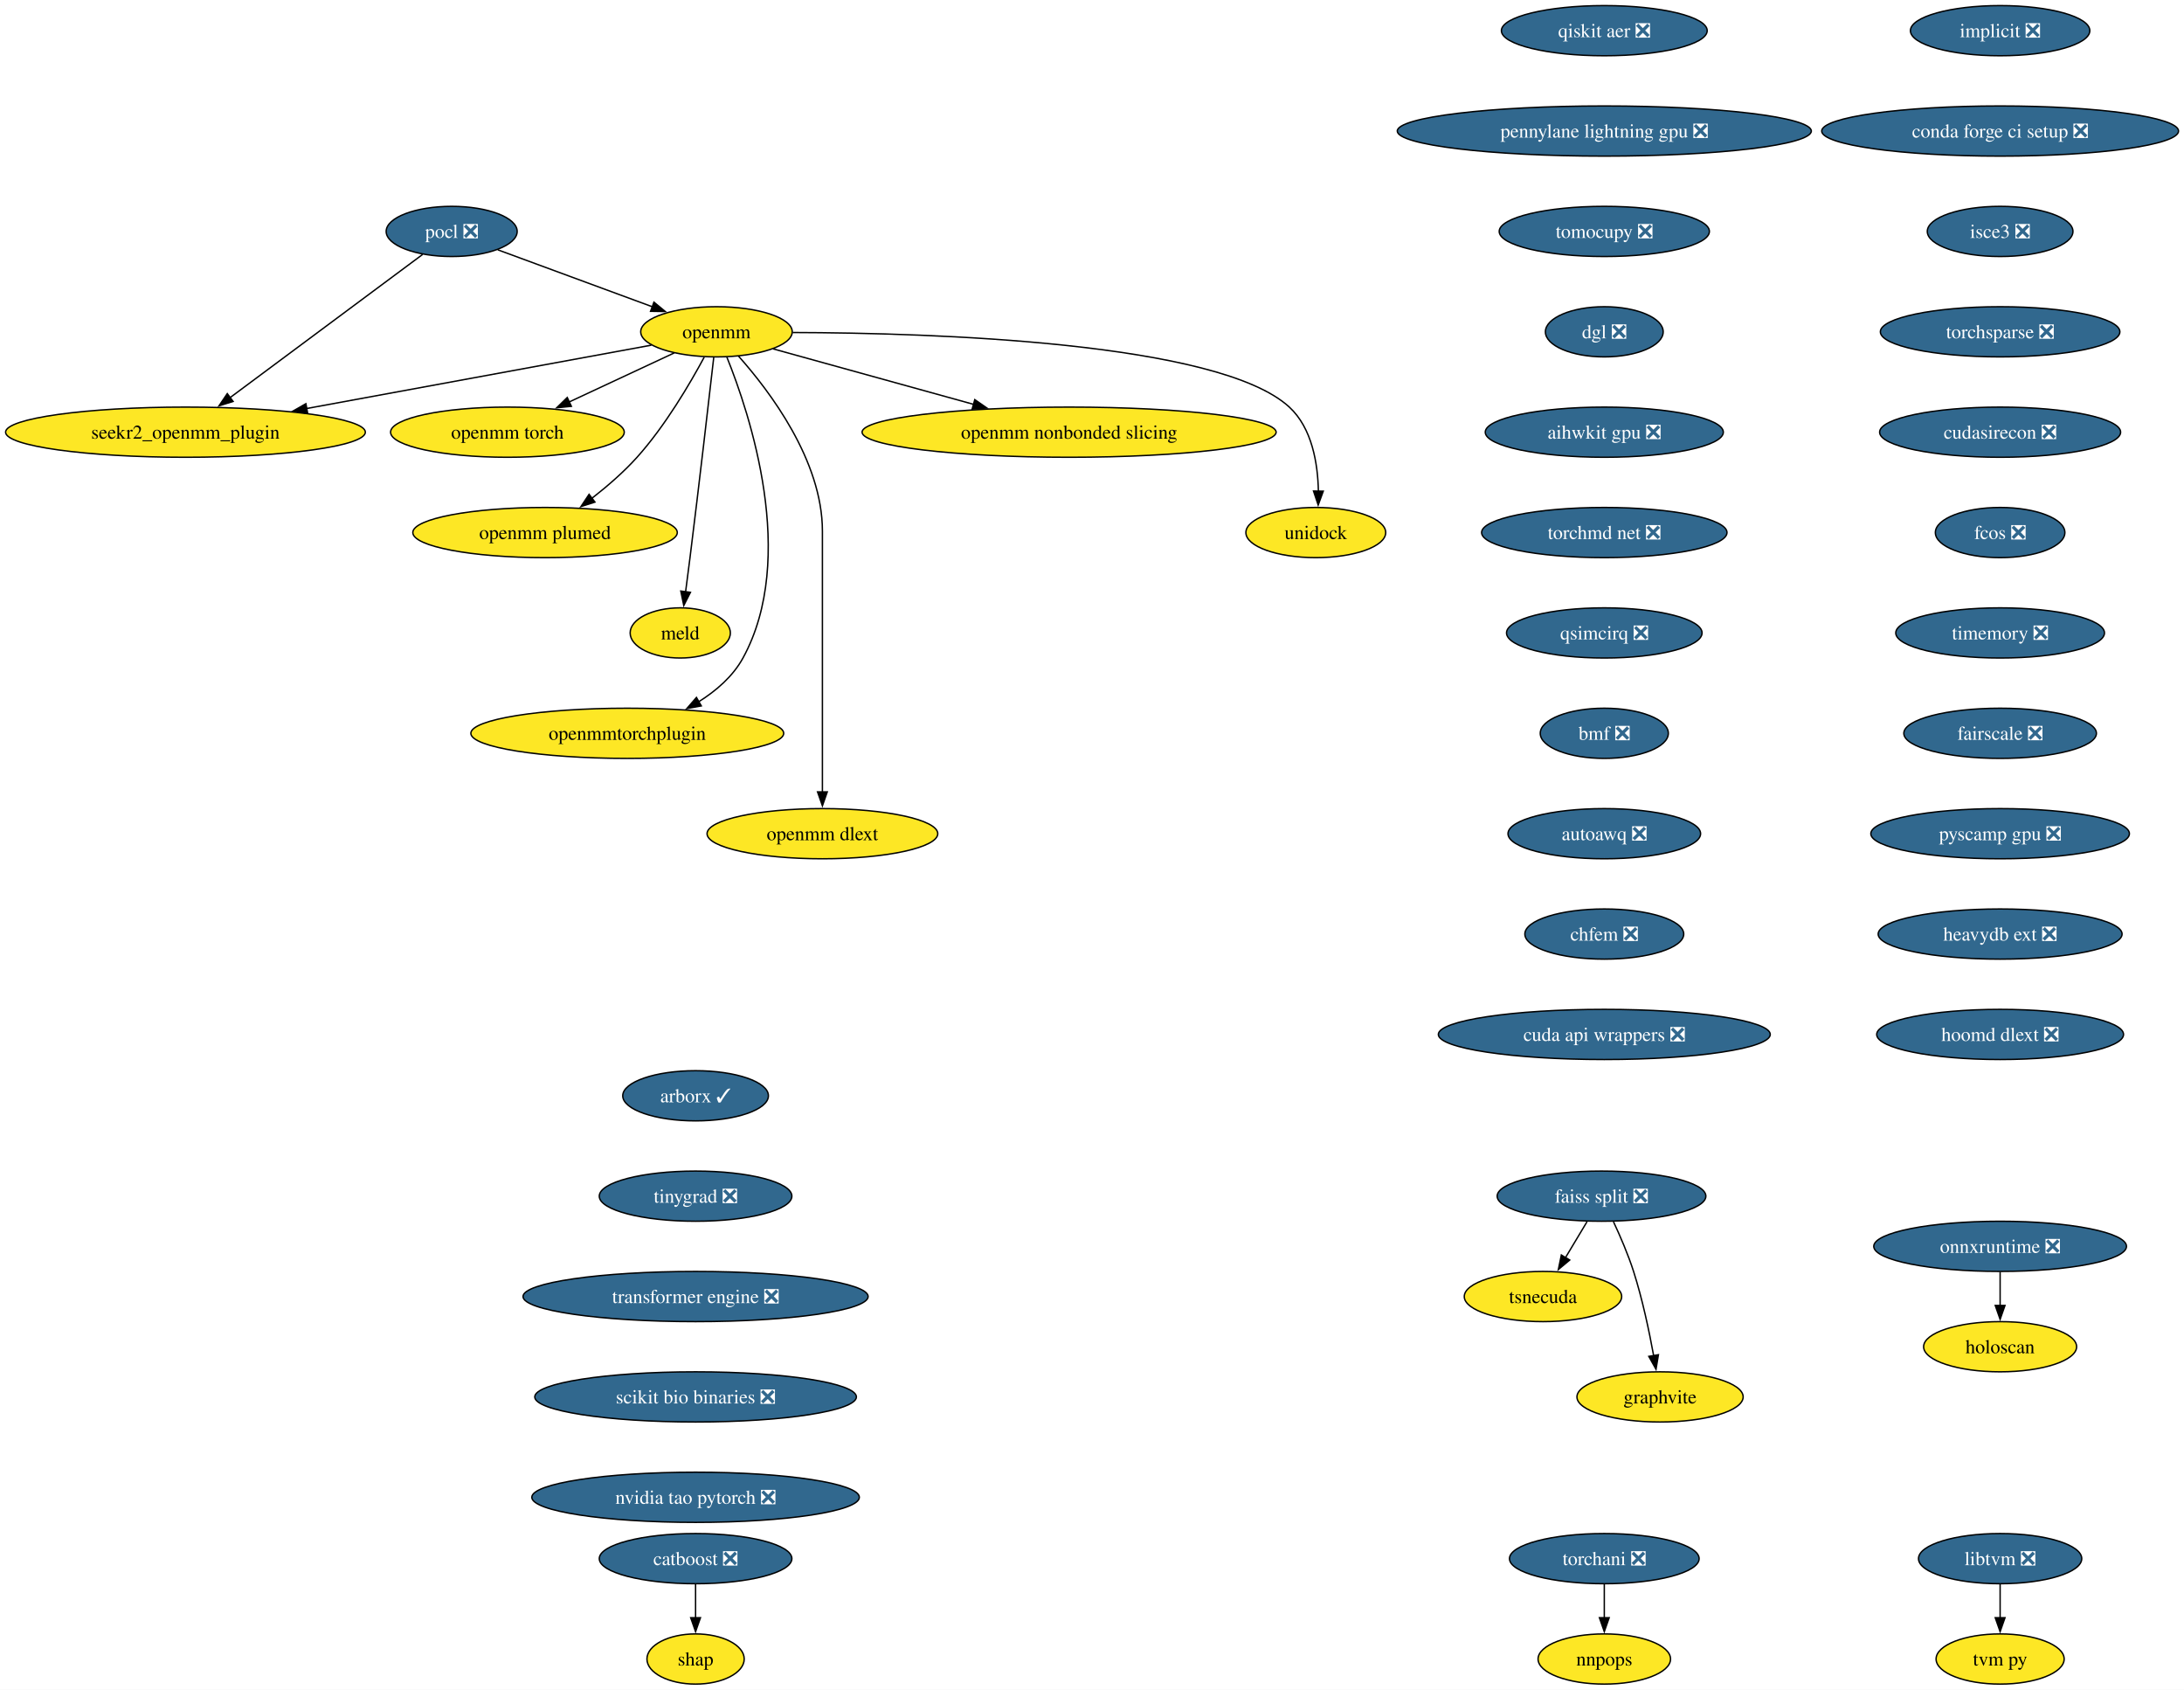
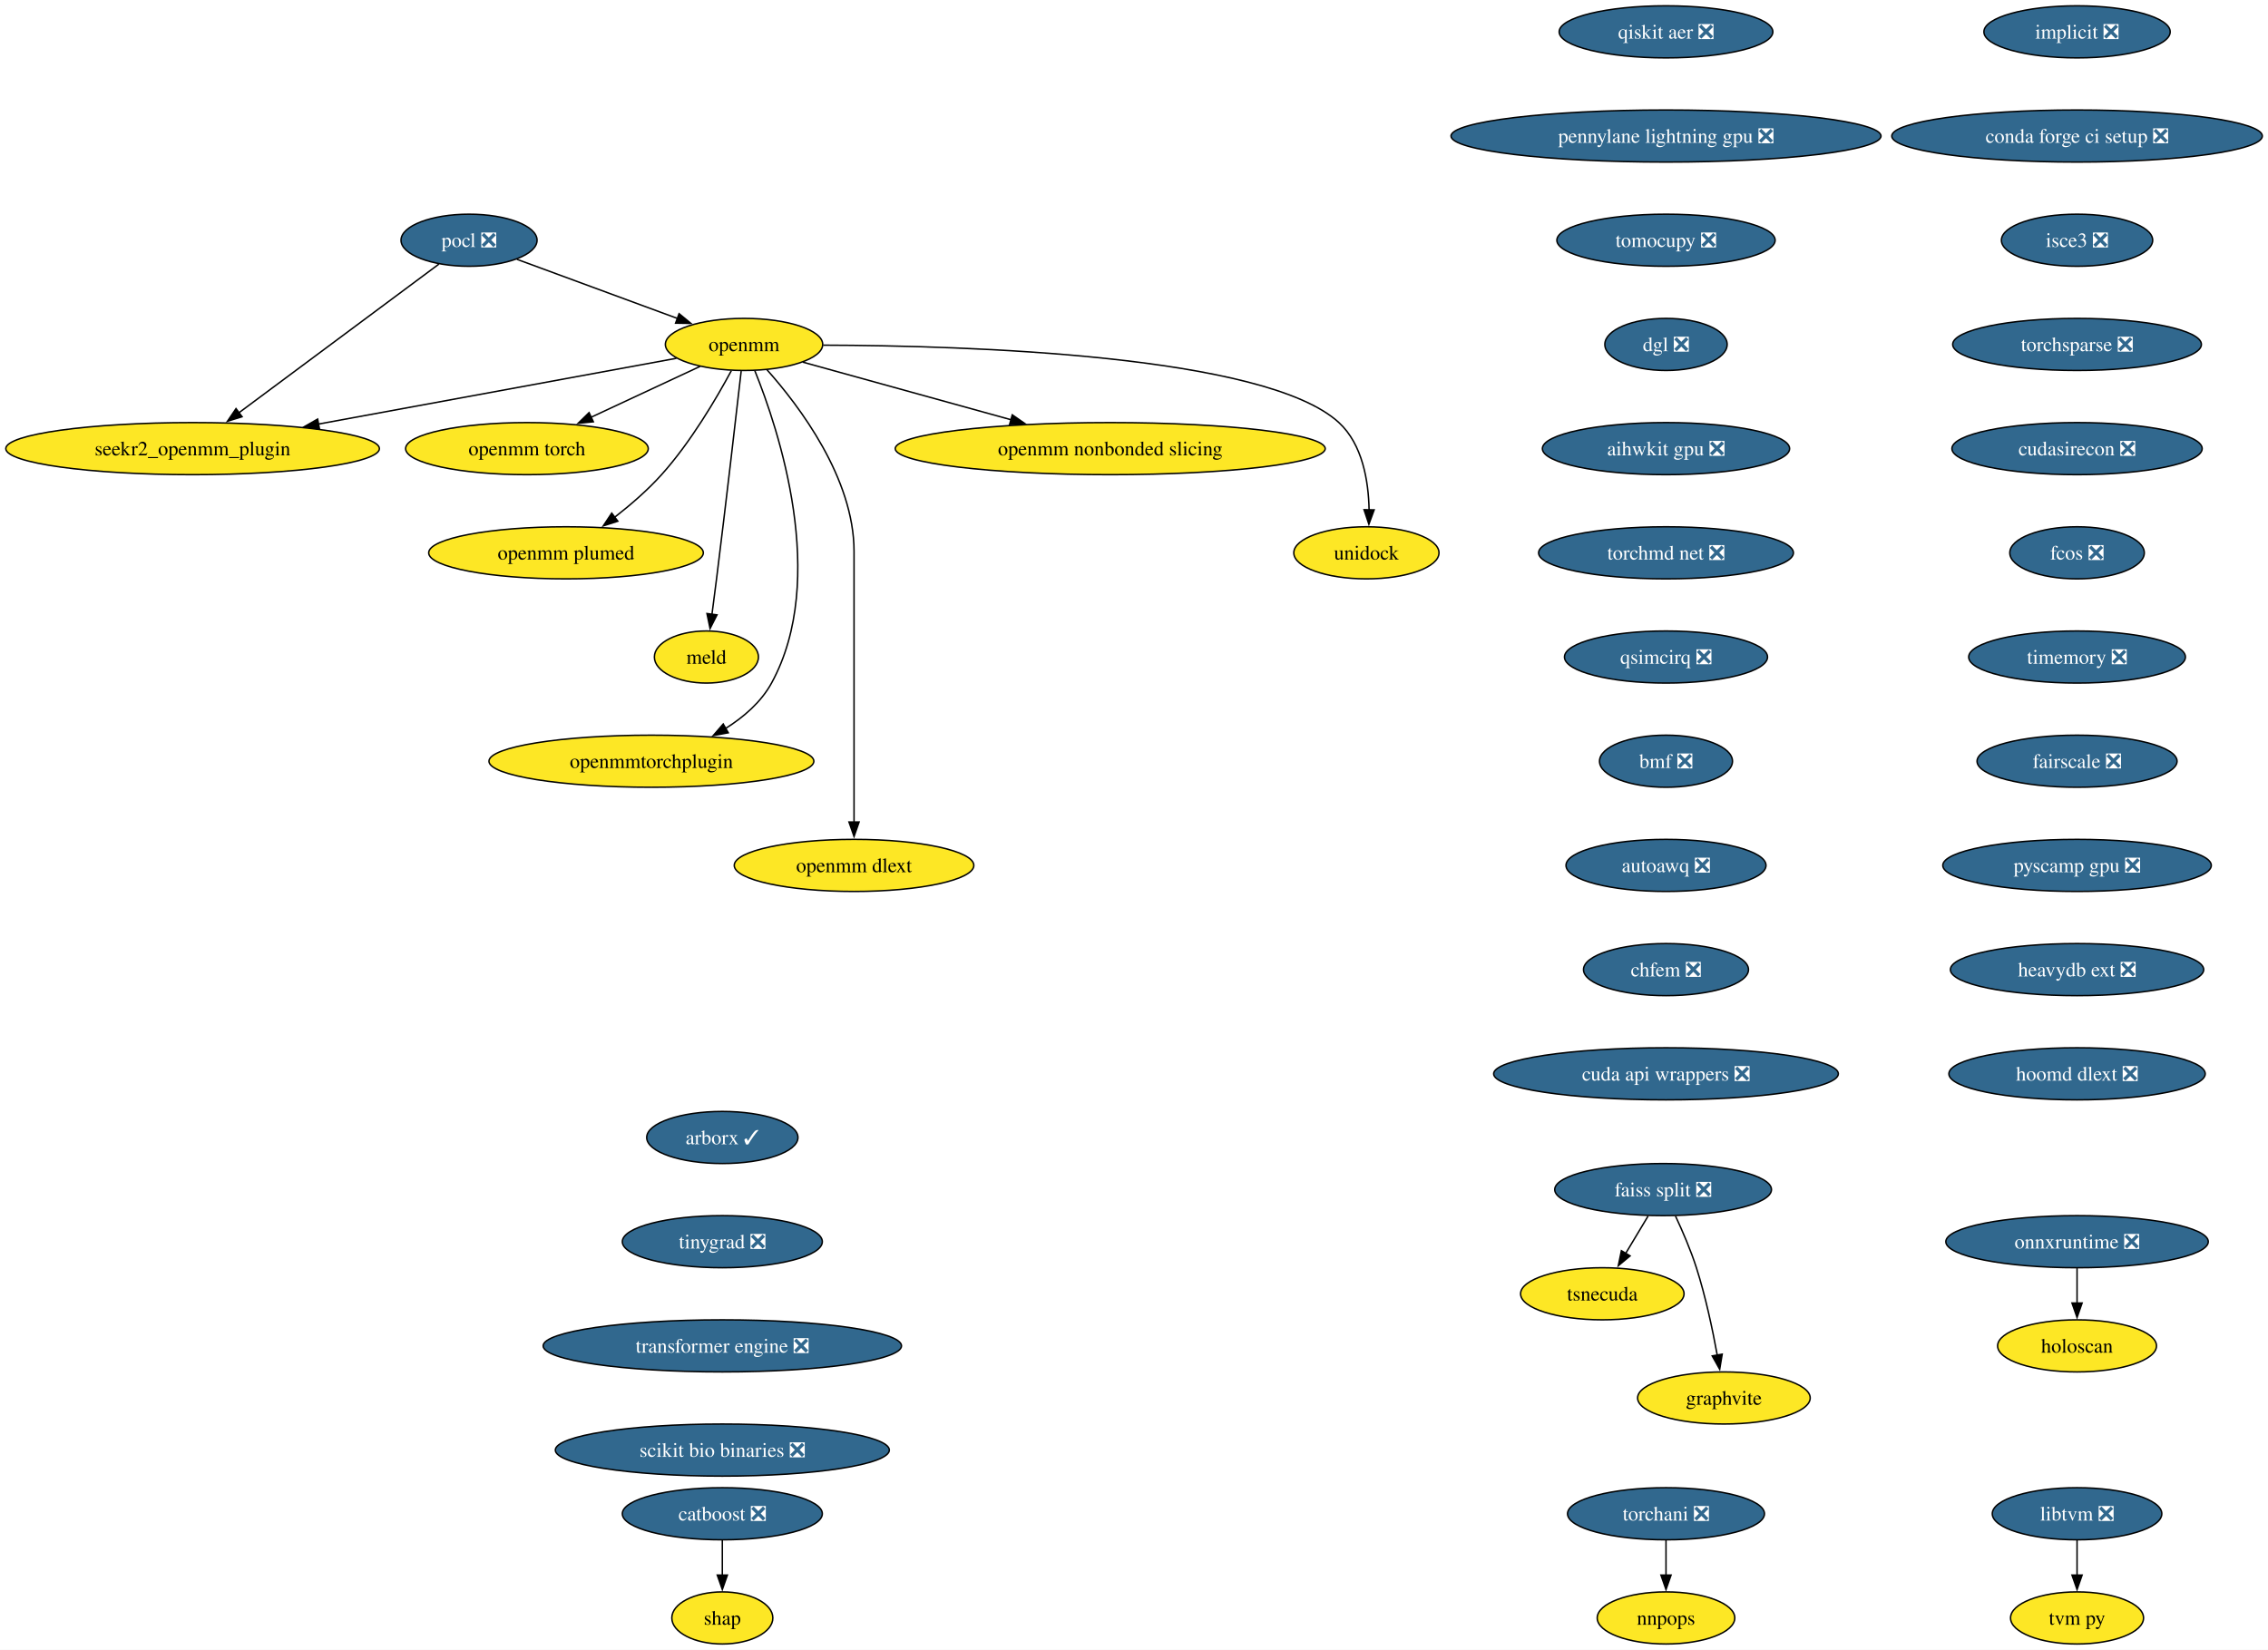
- <svg xmlns="http://www.w3.org/2000/svg" xmlns:xlink="http://www.w3.org/1999/xlink" width="1567pt" height="1212pt" viewBox="0.00 0.00 1567.00 1212.00">
-   <g id="graph0" class="graph" transform="scale(1 1) rotate(0) translate(4 1208)">
-     <polygon fill="white" stroke="none" points="-4,4 -4,-1208 1563.09,-1208 1563.09,4 -4,4" />
+ <svg xmlns="http://www.w3.org/2000/svg" xmlns:xlink="http://www.w3.org/1999/xlink" width="1567pt" height="1140pt" viewBox="0.00 0.00 1567.00 1140.00">
+   <g id="graph0" class="graph" transform="scale(1 1) rotate(0) translate(4 1136)">
+     <polygon fill="white" stroke="none" points="-4,4 -4,-1136 1563.09,-1136 1563.09,4 -4,4" />
    <g id="node1" class="node">
      <g id="a_node1">
        <a xlink:href="https://github.com/conda-forge/implicit-feedstock/pull/109" xlink:title="implicit ❎">
-           <ellipse fill="#31688e" stroke="black" cx="1431.07" cy="-1186" rx="64.36" ry="18" />
-           <text xml:space="preserve" text-anchor="middle" x="1431.07" y="-1181.33" font-family="Times,serif" font-size="14.00" fill="white">implicit ❎</text>
+           <ellipse fill="#31688e" stroke="black" cx="1431.07" cy="-1114" rx="64.36" ry="18" />
+           <text xml:space="preserve" text-anchor="middle" x="1431.07" y="-1109.33" font-family="Times,serif" font-size="14.00" fill="white">implicit ❎</text>
        </a>
      </g>
    </g>
    <g id="node2" class="node">
      <g id="a_node2">
        <a xlink:href="https://github.com/conda-forge/conda-forge-ci-setup-feedstock/pull/393" xlink:title="conda forge ci setup ❎">
-           <ellipse fill="#31688e" stroke="black" cx="1431.07" cy="-1114" rx="128.02" ry="18" />
-           <text xml:space="preserve" text-anchor="middle" x="1431.07" y="-1109.33" font-family="Times,serif" font-size="14.00" fill="white">conda forge ci setup ❎</text>
+           <ellipse fill="#31688e" stroke="black" cx="1431.07" cy="-1042" rx="128.02" ry="18" />
+           <text xml:space="preserve" text-anchor="middle" x="1431.07" y="-1037.33" font-family="Times,serif" font-size="14.00" fill="white">conda forge ci setup ❎</text>
        </a>
      </g>
    </g>
    <g id="node13" class="node">
      <g id="a_node13">
        <a xlink:href="https://github.com/conda-forge/isce3-feedstock/pull/92" xlink:title="isce3 ❎">
-           <ellipse fill="#31688e" stroke="black" cx="1431.07" cy="-1042" rx="52.26" ry="18" />
-           <text xml:space="preserve" text-anchor="middle" x="1431.07" y="-1037.33" font-family="Times,serif" font-size="14.00" fill="white">isce3 ❎</text>
+           <ellipse fill="#31688e" stroke="black" cx="1431.07" cy="-970" rx="52.26" ry="18" />
+           <text xml:space="preserve" text-anchor="middle" x="1431.07" y="-965.33" font-family="Times,serif" font-size="14.00" fill="white">isce3 ❎</text>
        </a>
      </g>
    </g>
    <g id="node3" class="node">
      <g id="a_node3">
        <a xlink:href="https://github.com/conda-forge/pocl-feedstock/pull/110" xlink:title="pocl ❎">
-           <ellipse fill="#31688e" stroke="black" cx="320.07" cy="-1042" rx="47" ry="18" />
-           <text xml:space="preserve" text-anchor="middle" x="320.07" y="-1037.33" font-family="Times,serif" font-size="14.00" fill="white">pocl ❎</text>
+           <ellipse fill="#31688e" stroke="black" cx="320.07" cy="-970" rx="47" ry="18" />
+           <text xml:space="preserve" text-anchor="middle" x="320.07" y="-965.33" font-family="Times,serif" font-size="14.00" fill="white">pocl ❎</text>
        </a>
      </g>
    </g>
    <g id="node4" class="node">
      <g id="a_node4">
        <a xlink:href="https://github.com/conda-forge/openmm-feedstock" xlink:title="openmm">
-           <ellipse fill="#fde725" stroke="black" cx="510.07" cy="-970" rx="54.36" ry="18" />
-           <text xml:space="preserve" text-anchor="middle" x="510.07" y="-965.33" font-family="Times,serif" font-size="14.00">openmm</text>
+           <ellipse fill="#fde725" stroke="black" cx="510.07" cy="-898" rx="54.36" ry="18" />
+           <text xml:space="preserve" text-anchor="middle" x="510.07" y="-893.33" font-family="Times,serif" font-size="14.00">openmm</text>
        </a>
      </g>
    </g>
    <g id="edge2" class="edge">
-       <path fill="none" stroke="black" d="M353.17,-1028.81C383.87,-1017.5 429.84,-1000.56 464.1,-987.94" />
-       <polygon fill="black" stroke="black" points="465.19,-991.27 473.36,-984.53 462.77,-984.7 465.19,-991.27" />
+       <path fill="none" stroke="black" d="M353.17,-956.81C383.87,-945.5 429.84,-928.56 464.1,-915.94" />
+       <polygon fill="black" stroke="black" points="465.19,-919.27 473.36,-912.53 462.77,-912.7 465.19,-919.27" />
    </g>
    <g id="node5" class="node">
      <g id="a_node5">
        <a xlink:href="https://github.com/conda-forge/seekr2_openmm_plugin-feedstock" xlink:title="seekr2_openmm_plugin">
-           <ellipse fill="#fde725" stroke="black" cx="129.07" cy="-898" rx="129.07" ry="18" />
-           <text xml:space="preserve" text-anchor="middle" x="129.07" y="-893.33" font-family="Times,serif" font-size="14.00">seekr2_openmm_plugin</text>
+           <ellipse fill="#fde725" stroke="black" cx="129.07" cy="-826" rx="129.07" ry="18" />
+           <text xml:space="preserve" text-anchor="middle" x="129.07" y="-821.33" font-family="Times,serif" font-size="14.00">seekr2_openmm_plugin</text>
        </a>
      </g>
    </g>
    <g id="edge3" class="edge">
-       <path fill="none" stroke="black" d="M299.27,-1025.53C265.88,-1000.71 200.11,-951.81 160.83,-922.61" />
-       <polygon fill="black" stroke="black" points="163.25,-920.05 153.13,-916.89 159.07,-925.66 163.25,-920.05" />
+       <path fill="none" stroke="black" d="M299.27,-953.53C265.88,-928.71 200.11,-879.81 160.83,-850.61" />
+       <polygon fill="black" stroke="black" points="163.25,-848.05 153.13,-844.89 159.07,-853.66 163.25,-848.05" />
    </g>
    <g id="edge4" class="edge">
-       <path fill="none" stroke="black" d="M463.35,-960.42C401.9,-949.13 292.71,-929.06 215.88,-914.95" />
-       <polygon fill="black" stroke="black" points="216.74,-911.55 206.28,-913.18 215.48,-918.43 216.74,-911.55" />
+       <path fill="none" stroke="black" d="M463.35,-888.42C401.9,-877.13 292.71,-857.06 215.88,-842.95" />
+       <polygon fill="black" stroke="black" points="216.74,-839.55 206.28,-841.18 215.48,-846.43 216.74,-839.55" />
    </g>
    <g id="node6" class="node">
      <g id="a_node6">
        <a xlink:href="https://github.com/conda-forge/openmm-torch-feedstock" xlink:title="openmm torch">
-           <ellipse fill="#fde725" stroke="black" cx="360.07" cy="-898" rx="83.83" ry="18" />
-           <text xml:space="preserve" text-anchor="middle" x="360.07" y="-893.33" font-family="Times,serif" font-size="14.00">openmm torch</text>
+           <ellipse fill="#fde725" stroke="black" cx="360.07" cy="-826" rx="83.83" ry="18" />
+           <text xml:space="preserve" text-anchor="middle" x="360.07" y="-821.33" font-family="Times,serif" font-size="14.00">openmm torch</text>
        </a>
      </g>
    </g>
    <g id="edge5" class="edge">
-       <path fill="none" stroke="black" d="M479.72,-954.83C458.09,-944.74 428.68,-931.02 404.43,-919.7" />
-       <polygon fill="black" stroke="black" points="405.96,-916.55 395.42,-915.49 403,-922.89 405.96,-916.55" />
+       <path fill="none" stroke="black" d="M479.72,-882.83C458.09,-872.74 428.68,-859.02 404.43,-847.7" />
+       <polygon fill="black" stroke="black" points="405.96,-844.55 395.42,-843.49 403,-850.89 405.96,-844.55" />
    </g>
    <g id="node7" class="node">
      <g id="a_node7">
        <a xlink:href="https://github.com/conda-forge/openmm-plumed-feedstock" xlink:title="openmm plumed">
-           <ellipse fill="#fde725" stroke="black" cx="387.07" cy="-826" rx="94.88" ry="18" />
-           <text xml:space="preserve" text-anchor="middle" x="387.07" y="-821.33" font-family="Times,serif" font-size="14.00">openmm plumed</text>
+           <ellipse fill="#fde725" stroke="black" cx="387.07" cy="-754" rx="94.88" ry="18" />
+           <text xml:space="preserve" text-anchor="middle" x="387.07" y="-749.33" font-family="Times,serif" font-size="14.00">openmm plumed</text>
        </a>
      </g>
    </g>
    <g id="edge6" class="edge">
-       <path fill="none" stroke="black" d="M501.26,-951.79C491.14,-932.98 473.31,-902.52 453.07,-880 443.48,-869.32 431.6,-859.08 420.58,-850.49" />
-       <polygon fill="black" stroke="black" points="422.88,-847.85 412.8,-844.61 418.66,-853.43 422.88,-847.85" />
+       <path fill="none" stroke="black" d="M501.26,-879.79C491.14,-860.98 473.31,-830.52 453.07,-808 443.48,-797.32 431.6,-787.08 420.58,-778.49" />
+       <polygon fill="black" stroke="black" points="422.88,-775.85 412.8,-772.61 418.66,-781.43 422.88,-775.85" />
    </g>
    <g id="node8" class="node">
      <g id="a_node8">
        <a xlink:href="https://github.com/conda-forge/meld-feedstock" xlink:title="meld">
-           <ellipse fill="#fde725" stroke="black" cx="484.07" cy="-754" rx="35.95" ry="18" />
-           <text xml:space="preserve" text-anchor="middle" x="484.07" y="-749.33" font-family="Times,serif" font-size="14.00">meld</text>
+           <ellipse fill="#fde725" stroke="black" cx="484.07" cy="-682" rx="35.95" ry="18" />
+           <text xml:space="preserve" text-anchor="middle" x="484.07" y="-677.33" font-family="Times,serif" font-size="14.00">meld</text>
        </a>
      </g>
    </g>
    <g id="edge7" class="edge">
-       <path fill="none" stroke="black" d="M508.1,-951.6C504.73,-922.06 497.6,-860.23 491.07,-808 490.08,-800.05 488.96,-791.43 487.91,-783.51" />
-       <polygon fill="black" stroke="black" points="491.39,-783.13 486.6,-773.68 484.45,-784.05 491.39,-783.13" />
+       <path fill="none" stroke="black" d="M508.1,-879.6C504.73,-850.06 497.6,-788.23 491.07,-736 490.08,-728.05 488.96,-719.43 487.91,-711.51" />
+       <polygon fill="black" stroke="black" points="491.39,-711.13 486.6,-701.68 484.45,-712.05 491.39,-711.13" />
    </g>
    <g id="node9" class="node">
      <g id="a_node9">
        <a xlink:href="https://github.com/conda-forge/openmmtorchplugin-feedstock" xlink:title="openmmtorchplugin">
-           <ellipse fill="#fde725" stroke="black" cx="446.07" cy="-682" rx="112.24" ry="18" />
-           <text xml:space="preserve" text-anchor="middle" x="446.07" y="-677.33" font-family="Times,serif" font-size="14.00">openmmtorchplugin</text>
+           <ellipse fill="#fde725" stroke="black" cx="446.07" cy="-610" rx="112.24" ry="18" />
+           <text xml:space="preserve" text-anchor="middle" x="446.07" y="-605.33" font-family="Times,serif" font-size="14.00">openmmtorchplugin</text>
        </a>
      </g>
    </g>
    <g id="edge8" class="edge">
-       <path fill="none" stroke="black" d="M517.51,-951.87C533.86,-911.4 568.47,-807.9 529.07,-736 521.87,-722.86 509.87,-712.5 497.2,-704.56" />
-       <polygon fill="black" stroke="black" points="499.18,-701.66 488.76,-699.71 495.69,-707.73 499.18,-701.66" />
+       <path fill="none" stroke="black" d="M517.51,-879.87C533.86,-839.4 568.47,-735.9 529.07,-664 521.87,-650.86 509.87,-640.5 497.2,-632.56" />
+       <polygon fill="black" stroke="black" points="499.18,-629.66 488.76,-627.71 495.69,-635.73 499.18,-629.66" />
    </g>
    <g id="node10" class="node">
      <g id="a_node10">
        <a xlink:href="https://github.com/conda-forge/openmm-dlext-feedstock" xlink:title="openmm dlext">
-           <ellipse fill="#fde725" stroke="black" cx="586.07" cy="-610" rx="82.77" ry="18" />
-           <text xml:space="preserve" text-anchor="middle" x="586.07" y="-605.33" font-family="Times,serif" font-size="14.00">openmm dlext</text>
+           <ellipse fill="#fde725" stroke="black" cx="586.07" cy="-538" rx="82.77" ry="18" />
+           <text xml:space="preserve" text-anchor="middle" x="586.07" y="-533.33" font-family="Times,serif" font-size="14.00">openmm dlext</text>
        </a>
      </g>
    </g>
    <g id="edge9" class="edge">
-       <path fill="none" stroke="black" d="M525.82,-952.61C548.08,-927.64 586.07,-877.61 586.07,-827 586.07,-827 586.07,-827 586.07,-753 586.07,-713.74 586.07,-668.38 586.07,-639.69" />
-       <polygon fill="black" stroke="black" points="589.57,-640 586.07,-630 582.57,-640 589.57,-640" />
+       <path fill="none" stroke="black" d="M525.82,-880.61C548.08,-855.64 586.07,-805.61 586.07,-755 586.07,-755 586.07,-755 586.07,-681 586.07,-641.74 586.07,-596.38 586.07,-567.69" />
+       <polygon fill="black" stroke="black" points="589.57,-568 586.07,-558 582.57,-568 589.57,-568" />
    </g>
    <g id="node11" class="node">
      <g id="a_node11">
        <a xlink:href="https://github.com/conda-forge/openmm-nonbonded-slicing-feedstock" xlink:title="openmm nonbonded slicing">
-           <ellipse fill="#fde725" stroke="black" cx="763.07" cy="-898" rx="148.54" ry="18" />
-           <text xml:space="preserve" text-anchor="middle" x="763.07" y="-893.33" font-family="Times,serif" font-size="14.00">openmm nonbonded slicing</text>
+           <ellipse fill="#fde725" stroke="black" cx="763.07" cy="-826" rx="148.54" ry="18" />
+           <text xml:space="preserve" text-anchor="middle" x="763.07" y="-821.33" font-family="Times,serif" font-size="14.00">openmm nonbonded slicing</text>
        </a>
      </g>
    </g>
    <g id="edge10" class="edge">
-       <path fill="none" stroke="black" d="M550.72,-957.75C589.43,-947.04 648.46,-930.71 694.46,-917.98" />
-       <polygon fill="black" stroke="black" points="695.39,-921.36 704.1,-915.32 693.52,-914.61 695.39,-921.36" />
+       <path fill="none" stroke="black" d="M550.72,-885.75C589.43,-875.04 648.46,-858.71 694.46,-845.98" />
+       <polygon fill="black" stroke="black" points="695.39,-849.36 704.1,-843.32 693.52,-842.61 695.39,-849.36" />
    </g>
    <g id="node12" class="node">
      <g id="a_node12">
        <a xlink:href="https://github.com/conda-forge/unidock-feedstock" xlink:title="unidock">
-           <ellipse fill="#fde725" stroke="black" cx="940.07" cy="-826" rx="50.16" ry="18" />
-           <text xml:space="preserve" text-anchor="middle" x="940.07" y="-821.33" font-family="Times,serif" font-size="14.00">unidock</text>
+           <ellipse fill="#fde725" stroke="black" cx="940.07" cy="-754" rx="50.16" ry="18" />
+           <text xml:space="preserve" text-anchor="middle" x="940.07" y="-749.33" font-family="Times,serif" font-size="14.00">unidock</text>
        </a>
      </g>
    </g>
    <g id="edge11" class="edge">
-       <path fill="none" stroke="black" d="M564.77,-969.49C664.48,-969.21 870.27,-962.79 921.07,-916 937.43,-900.93 941.54,-875.52 941.93,-855.7" />
-       <polygon fill="black" stroke="black" points="945.43,-855.69 941.79,-845.74 938.43,-855.79 945.43,-855.69" />
+       <path fill="none" stroke="black" d="M564.77,-897.49C664.48,-897.21 870.27,-890.79 921.07,-844 937.43,-828.93 941.54,-803.52 941.93,-783.7" />
+       <polygon fill="black" stroke="black" points="945.43,-783.69 941.79,-773.74 938.43,-783.79 945.43,-783.69" />
    </g>
    <g id="node23" class="node">
      <g id="a_node23">
        <a xlink:href="https://github.com/conda-forge/torchsparse-feedstock/pull/41" xlink:title="torchsparse ❎">
-           <ellipse fill="#31688e" stroke="black" cx="1431.07" cy="-970" rx="85.93" ry="18" />
-           <text xml:space="preserve" text-anchor="middle" x="1431.07" y="-965.33" font-family="Times,serif" font-size="14.00" fill="white">torchsparse ❎</text>
+           <ellipse fill="#31688e" stroke="black" cx="1431.07" cy="-898" rx="85.93" ry="18" />
+           <text xml:space="preserve" text-anchor="middle" x="1431.07" y="-893.33" font-family="Times,serif" font-size="14.00" fill="white">torchsparse ❎</text>
        </a>
      </g>
    </g>
    <g id="node14" class="node">
      <g id="a_node14">
        <a xlink:href="https://github.com/conda-forge/catboost-feedstock/pull/142" xlink:title="catboost ❎">
          <ellipse fill="#31688e" stroke="black" cx="495.07" cy="-90" rx="69.1" ry="18" />
          <text xml:space="preserve" text-anchor="middle" x="495.07" y="-85.33" font-family="Times,serif" font-size="14.00" fill="white">catboost ❎</text>
        </a>
      </g>
    </g>
    <g id="node15" class="node">
      <g id="a_node15">
        <a xlink:href="https://github.com/conda-forge/shap-feedstock" xlink:title="shap">
          <ellipse fill="#fde725" stroke="black" cx="495.07" cy="-18" rx="34.9" ry="18" />
          <text xml:space="preserve" text-anchor="middle" x="495.07" y="-13.32" font-family="Times,serif" font-size="14.00">shap</text>
        </a>
      </g>
    </g>
    <g id="edge13" class="edge">
      <path fill="none" stroke="black" d="M495.07,-71.7C495.07,-64.41 495.07,-55.73 495.07,-47.54" />
      <polygon fill="black" stroke="black" points="498.57,-47.62 495.07,-37.62 491.57,-47.62 498.57,-47.62" />
    </g>
    <g id="node16" class="node">
      <g id="a_node16">
        <a xlink:href="https://github.com/conda-forge/faiss-split-feedstock/pull/90" xlink:title="faiss split ❎">
-           <ellipse fill="#31688e" stroke="black" cx="1145.07" cy="-350" rx="74.88" ry="18" />
-           <text xml:space="preserve" text-anchor="middle" x="1145.07" y="-345.32" font-family="Times,serif" font-size="14.00" fill="white">faiss split ❎</text>
+           <ellipse fill="#31688e" stroke="black" cx="1145.07" cy="-314" rx="74.88" ry="18" />
+           <text xml:space="preserve" text-anchor="middle" x="1145.07" y="-309.32" font-family="Times,serif" font-size="14.00" fill="white">faiss split ❎</text>
        </a>
      </g>
    </g>
    <g id="node17" class="node">
      <g id="a_node17">
        <a xlink:href="https://github.com/conda-forge/tsnecuda-feedstock" xlink:title="tsnecuda">
-           <ellipse fill="#fde725" stroke="black" cx="1103.07" cy="-278" rx="56.47" ry="18" />
-           <text xml:space="preserve" text-anchor="middle" x="1103.07" y="-273.32" font-family="Times,serif" font-size="14.00">tsnecuda</text>
+           <ellipse fill="#fde725" stroke="black" cx="1103.07" cy="-242" rx="56.47" ry="18" />
+           <text xml:space="preserve" text-anchor="middle" x="1103.07" y="-237.32" font-family="Times,serif" font-size="14.00">tsnecuda</text>
        </a>
      </g>
    </g>
    <g id="edge14" class="edge">
-       <path fill="none" stroke="black" d="M1134.69,-331.7C1130.01,-323.9 1124.38,-314.51 1119.17,-305.83" />
-       <polygon fill="black" stroke="black" points="1122.26,-304.18 1114.11,-297.4 1116.26,-307.78 1122.26,-304.18" />
+       <path fill="none" stroke="black" d="M1134.69,-295.7C1130.01,-287.9 1124.38,-278.51 1119.17,-269.83" />
+       <polygon fill="black" stroke="black" points="1122.26,-268.18 1114.11,-261.4 1116.26,-271.78 1122.26,-268.18" />
    </g>
    <g id="node18" class="node">
      <g id="a_node18">
        <a xlink:href="https://github.com/conda-forge/graphvite-feedstock" xlink:title="graphvite">
-           <ellipse fill="#fde725" stroke="black" cx="1187.07" cy="-206" rx="59.63" ry="18" />
-           <text xml:space="preserve" text-anchor="middle" x="1187.07" y="-201.32" font-family="Times,serif" font-size="14.00">graphvite</text>
+           <ellipse fill="#fde725" stroke="black" cx="1187.07" cy="-170" rx="59.63" ry="18" />
+           <text xml:space="preserve" text-anchor="middle" x="1187.07" y="-165.32" font-family="Times,serif" font-size="14.00">graphvite</text>
        </a>
      </g>
    </g>
    <g id="edge15" class="edge">
-       <path fill="none" stroke="black" d="M1153.64,-331.67C1158.41,-321.48 1164.16,-308.23 1168.07,-296 1174.41,-276.19 1179.26,-253.23 1182.47,-235.59" />
-       <polygon fill="black" stroke="black" points="1185.9,-236.27 1184.17,-225.82 1179,-235.07 1185.9,-236.27" />
+       <path fill="none" stroke="black" d="M1153.64,-295.67C1158.41,-285.48 1164.16,-272.23 1168.07,-260 1174.41,-240.19 1179.26,-217.23 1182.47,-199.59" />
+       <polygon fill="black" stroke="black" points="1185.9,-200.27 1184.17,-189.82 1179,-199.07 1185.9,-200.27" />
    </g>
    <g id="node19" class="node">
      <g id="a_node19">
        <a xlink:href="https://github.com/conda-forge/libtvm-feedstock/pull/42" xlink:title="libtvm ❎">
          <ellipse fill="#31688e" stroke="black" cx="1431.07" cy="-90" rx="58.57" ry="18" />
          <text xml:space="preserve" text-anchor="middle" x="1431.07" y="-85.33" font-family="Times,serif" font-size="14.00" fill="white">libtvm ❎</text>
        </a>
      </g>
    </g>
    <g id="node20" class="node">
      <g id="a_node20">
        <a xlink:href="https://github.com/conda-forge/tvm-py-feedstock" xlink:title="tvm py">
          <ellipse fill="#fde725" stroke="black" cx="1431.07" cy="-18" rx="45.95" ry="18" />
          <text xml:space="preserve" text-anchor="middle" x="1431.07" y="-13.32" font-family="Times,serif" font-size="14.00">tvm py</text>
        </a>
      </g>
    </g>
    <g id="edge16" class="edge">
      <path fill="none" stroke="black" d="M1431.07,-71.7C1431.07,-64.41 1431.07,-55.73 1431.07,-47.54" />
      <polygon fill="black" stroke="black" points="1434.57,-47.62 1431.07,-37.62 1427.57,-47.62 1434.57,-47.62" />
    </g>
    <g id="node21" class="node">
      <g id="a_node21">
        <a xlink:href="https://github.com/conda-forge/torchani-feedstock/pull/48" xlink:title="torchani ❎">
          <ellipse fill="#31688e" stroke="black" cx="1147.07" cy="-90" rx="68.04" ry="18" />
          <text xml:space="preserve" text-anchor="middle" x="1147.07" y="-85.33" font-family="Times,serif" font-size="14.00" fill="white">torchani ❎</text>
        </a>
      </g>
    </g>
    <g id="node22" class="node">
      <g id="a_node22">
        <a xlink:href="https://github.com/conda-forge/nnpops-feedstock" xlink:title="nnpops">
          <ellipse fill="#fde725" stroke="black" cx="1147.07" cy="-18" rx="47.53" ry="18" />
          <text xml:space="preserve" text-anchor="middle" x="1147.07" y="-13.32" font-family="Times,serif" font-size="14.00">nnpops</text>
        </a>
      </g>
    </g>
    <g id="edge17" class="edge">
      <path fill="none" stroke="black" d="M1147.07,-71.7C1147.07,-64.41 1147.07,-55.73 1147.07,-47.54" />
      <polygon fill="black" stroke="black" points="1150.57,-47.62 1147.07,-37.62 1143.57,-47.62 1150.57,-47.62" />
    </g>
    <g id="node26" class="node">
      <g id="a_node26">
        <a xlink:href="https://github.com/conda-forge/cudasirecon-feedstock/pull/31" xlink:title="cudasirecon ❎">
-           <ellipse fill="#31688e" stroke="black" cx="1431.07" cy="-898" rx="86.46" ry="18" />
-           <text xml:space="preserve" text-anchor="middle" x="1431.07" y="-893.33" font-family="Times,serif" font-size="14.00" fill="white">cudasirecon ❎</text>
+           <ellipse fill="#31688e" stroke="black" cx="1431.07" cy="-826" rx="86.46" ry="18" />
+           <text xml:space="preserve" text-anchor="middle" x="1431.07" y="-821.33" font-family="Times,serif" font-size="14.00" fill="white">cudasirecon ❎</text>
        </a>
      </g>
    </g>
    <g id="node24" class="node">
      <g id="a_node24">
        <a xlink:href="https://github.com/conda-forge/onnxruntime-feedstock/pull/151" xlink:title="onnxruntime ❎">
-           <ellipse fill="#31688e" stroke="black" cx="1431.07" cy="-314" rx="90.67" ry="18" />
-           <text xml:space="preserve" text-anchor="middle" x="1431.07" y="-309.32" font-family="Times,serif" font-size="14.00" fill="white">onnxruntime ❎</text>
+           <ellipse fill="#31688e" stroke="black" cx="1431.07" cy="-278" rx="90.67" ry="18" />
+           <text xml:space="preserve" text-anchor="middle" x="1431.07" y="-273.32" font-family="Times,serif" font-size="14.00" fill="white">onnxruntime ❎</text>
        </a>
      </g>
    </g>
    <g id="node25" class="node">
      <g id="a_node25">
        <a xlink:href="https://github.com/conda-forge/holoscan-feedstock" xlink:title="holoscan">
-           <ellipse fill="#fde725" stroke="black" cx="1431.07" cy="-242" rx="54.89" ry="18" />
-           <text xml:space="preserve" text-anchor="middle" x="1431.07" y="-237.32" font-family="Times,serif" font-size="14.00">holoscan</text>
+           <ellipse fill="#fde725" stroke="black" cx="1431.07" cy="-206" rx="54.89" ry="18" />
+           <text xml:space="preserve" text-anchor="middle" x="1431.07" y="-201.32" font-family="Times,serif" font-size="14.00">holoscan</text>
        </a>
      </g>
    </g>
    <g id="edge19" class="edge">
-       <path fill="none" stroke="black" d="M1431.07,-295.7C1431.07,-288.41 1431.07,-279.73 1431.07,-271.54" />
-       <polygon fill="black" stroke="black" points="1434.57,-271.62 1431.07,-261.62 1427.57,-271.62 1434.57,-271.62" />
+       <path fill="none" stroke="black" d="M1431.07,-259.7C1431.07,-252.41 1431.07,-243.73 1431.07,-235.54" />
+       <polygon fill="black" stroke="black" points="1434.57,-235.62 1431.07,-225.62 1427.57,-235.62 1434.57,-235.62" />
    </g>
    <g id="node27" class="node">
      <g id="a_node27">
        <a xlink:href="https://github.com/conda-forge/fcos-feedstock/pull/26" xlink:title="fcos ❎">
-           <ellipse fill="#31688e" stroke="black" cx="1431.07" cy="-826" rx="46.47" ry="18" />
-           <text xml:space="preserve" text-anchor="middle" x="1431.07" y="-821.33" font-family="Times,serif" font-size="14.00" fill="white">fcos ❎</text>
+           <ellipse fill="#31688e" stroke="black" cx="1431.07" cy="-754" rx="46.47" ry="18" />
+           <text xml:space="preserve" text-anchor="middle" x="1431.07" y="-749.33" font-family="Times,serif" font-size="14.00" fill="white">fcos ❎</text>
        </a>
      </g>
    </g>
    <g id="node28" class="node">
      <g id="a_node28">
        <a xlink:href="https://github.com/conda-forge/timemory-feedstock/pull/23" xlink:title="timemory ❎">
-           <ellipse fill="#31688e" stroke="black" cx="1431.07" cy="-754" rx="74.88" ry="18" />
-           <text xml:space="preserve" text-anchor="middle" x="1431.07" y="-749.33" font-family="Times,serif" font-size="14.00" fill="white">timemory ❎</text>
+           <ellipse fill="#31688e" stroke="black" cx="1431.07" cy="-682" rx="74.88" ry="18" />
+           <text xml:space="preserve" text-anchor="middle" x="1431.07" y="-677.33" font-family="Times,serif" font-size="14.00" fill="white">timemory ❎</text>
        </a>
      </g>
    </g>
    <g id="node29" class="node">
      <g id="a_node29">
        <a xlink:href="https://github.com/conda-forge/fairscale-feedstock/pull/41" xlink:title="fairscale ❎">
-           <ellipse fill="#31688e" stroke="black" cx="1431.07" cy="-682" rx="69.1" ry="18" />
-           <text xml:space="preserve" text-anchor="middle" x="1431.07" y="-677.33" font-family="Times,serif" font-size="14.00" fill="white">fairscale ❎</text>
+           <ellipse fill="#31688e" stroke="black" cx="1431.07" cy="-610" rx="69.1" ry="18" />
+           <text xml:space="preserve" text-anchor="middle" x="1431.07" y="-605.33" font-family="Times,serif" font-size="14.00" fill="white">fairscale ❎</text>
        </a>
      </g>
    </g>
    <g id="node30" class="node">
      <g id="a_node30">
        <a xlink:href="https://github.com/conda-forge/pyscamp-gpu-feedstock/pull/16" xlink:title="pyscamp gpu ❎">
-           <ellipse fill="#31688e" stroke="black" cx="1431.07" cy="-610" rx="92.77" ry="18" />
-           <text xml:space="preserve" text-anchor="middle" x="1431.07" y="-605.33" font-family="Times,serif" font-size="14.00" fill="white">pyscamp gpu ❎</text>
+           <ellipse fill="#31688e" stroke="black" cx="1431.07" cy="-538" rx="92.77" ry="18" />
+           <text xml:space="preserve" text-anchor="middle" x="1431.07" y="-533.33" font-family="Times,serif" font-size="14.00" fill="white">pyscamp gpu ❎</text>
        </a>
      </g>
    </g>
    <g id="node31" class="node">
      <g id="a_node31">
        <a xlink:href="https://github.com/conda-forge/heavydb-ext-feedstock/pull/90" xlink:title="heavydb ext ❎">
-           <ellipse fill="#31688e" stroke="black" cx="1431.07" cy="-538" rx="87.51" ry="18" />
-           <text xml:space="preserve" text-anchor="middle" x="1431.07" y="-533.33" font-family="Times,serif" font-size="14.00" fill="white">heavydb ext ❎</text>
+           <ellipse fill="#31688e" stroke="black" cx="1431.07" cy="-466" rx="87.51" ry="18" />
+           <text xml:space="preserve" text-anchor="middle" x="1431.07" y="-461.32" font-family="Times,serif" font-size="14.00" fill="white">heavydb ext ❎</text>
        </a>
      </g>
    </g>
    <g id="node32" class="node">
      <g id="a_node32">
        <a xlink:href="https://github.com/conda-forge/hoomd-dlext-feedstock/pull/18" xlink:title="hoomd dlext ❎">
-           <ellipse fill="#31688e" stroke="black" cx="1431.07" cy="-466" rx="88.56" ry="18" />
-           <text xml:space="preserve" text-anchor="middle" x="1431.07" y="-461.32" font-family="Times,serif" font-size="14.00" fill="white">hoomd dlext ❎</text>
+           <ellipse fill="#31688e" stroke="black" cx="1431.07" cy="-394" rx="88.56" ry="18" />
+           <text xml:space="preserve" text-anchor="middle" x="1431.07" y="-389.32" font-family="Times,serif" font-size="14.00" fill="white">hoomd dlext ❎</text>
        </a>
      </g>
    </g>
    <g id="node33" class="node">
      <g id="a_node33">
        <a xlink:href="https://github.com/conda-forge/qiskit-aer-feedstock/pull/59" xlink:title="qiskit aer ❎">
-           <ellipse fill="#31688e" stroke="black" cx="1147.07" cy="-1186" rx="73.83" ry="18" />
-           <text xml:space="preserve" text-anchor="middle" x="1147.07" y="-1181.33" font-family="Times,serif" font-size="14.00" fill="white">qiskit aer ❎</text>
+           <ellipse fill="#31688e" stroke="black" cx="1147.07" cy="-1114" rx="73.83" ry="18" />
+           <text xml:space="preserve" text-anchor="middle" x="1147.07" y="-1109.33" font-family="Times,serif" font-size="14.00" fill="white">qiskit aer ❎</text>
        </a>
      </g>
    </g>
    <g id="node34" class="node">
      <g id="a_node34">
        <a xlink:href="https://github.com/conda-forge/pennylane-lightning-gpu-feedstock/pull/28" xlink:title="pennylane lightning gpu ❎">
-           <ellipse fill="#31688e" stroke="black" cx="1147.07" cy="-1114" rx="148.54" ry="18" />
-           <text xml:space="preserve" text-anchor="middle" x="1147.07" y="-1109.33" font-family="Times,serif" font-size="14.00" fill="white">pennylane lightning gpu ❎</text>
+           <ellipse fill="#31688e" stroke="black" cx="1147.07" cy="-1042" rx="148.54" ry="18" />
+           <text xml:space="preserve" text-anchor="middle" x="1147.07" y="-1037.33" font-family="Times,serif" font-size="14.00" fill="white">pennylane lightning gpu ❎</text>
        </a>
      </g>
    </g>
    <g id="node35" class="node">
      <g id="a_node35">
        <a xlink:href="https://github.com/conda-forge/tomocupy-feedstock/pull/32" xlink:title="tomocupy ❎">
-           <ellipse fill="#31688e" stroke="black" cx="1147.07" cy="-1042" rx="75.41" ry="18" />
-           <text xml:space="preserve" text-anchor="middle" x="1147.07" y="-1037.33" font-family="Times,serif" font-size="14.00" fill="white">tomocupy ❎</text>
+           <ellipse fill="#31688e" stroke="black" cx="1147.07" cy="-970" rx="75.41" ry="18" />
+           <text xml:space="preserve" text-anchor="middle" x="1147.07" y="-965.33" font-family="Times,serif" font-size="14.00" fill="white">tomocupy ❎</text>
        </a>
      </g>
    </g>
    <g id="node36" class="node">
      <g id="a_node36">
        <a xlink:href="https://github.com/conda-forge/dgl-feedstock/pull/61" xlink:title="dgl ❎">
-           <ellipse fill="#31688e" stroke="black" cx="1147.07" cy="-970" rx="42.26" ry="18" />
-           <text xml:space="preserve" text-anchor="middle" x="1147.07" y="-965.33" font-family="Times,serif" font-size="14.00" fill="white">dgl ❎</text>
+           <ellipse fill="#31688e" stroke="black" cx="1147.07" cy="-898" rx="42.26" ry="18" />
+           <text xml:space="preserve" text-anchor="middle" x="1147.07" y="-893.33" font-family="Times,serif" font-size="14.00" fill="white">dgl ❎</text>
        </a>
      </g>
    </g>
    <g id="node37" class="node">
      <g id="a_node37">
        <a xlink:href="https://github.com/conda-forge/aihwkit-gpu-feedstock/pull/27" xlink:title="aihwkit gpu ❎">
-           <ellipse fill="#31688e" stroke="black" cx="1147.07" cy="-898" rx="85.41" ry="18" />
-           <text xml:space="preserve" text-anchor="middle" x="1147.07" y="-893.33" font-family="Times,serif" font-size="14.00" fill="white">aihwkit gpu ❎</text>
+           <ellipse fill="#31688e" stroke="black" cx="1147.07" cy="-826" rx="85.41" ry="18" />
+           <text xml:space="preserve" text-anchor="middle" x="1147.07" y="-821.33" font-family="Times,serif" font-size="14.00" fill="white">aihwkit gpu ❎</text>
        </a>
      </g>
    </g>
    <g id="node38" class="node">
      <g id="a_node38">
        <a xlink:href="https://github.com/conda-forge/torchmd-net-feedstock/pull/63" xlink:title="torchmd net ❎">
-           <ellipse fill="#31688e" stroke="black" cx="1147.07" cy="-826" rx="88.04" ry="18" />
-           <text xml:space="preserve" text-anchor="middle" x="1147.07" y="-821.33" font-family="Times,serif" font-size="14.00" fill="white">torchmd net ❎</text>
+           <ellipse fill="#31688e" stroke="black" cx="1147.07" cy="-754" rx="88.04" ry="18" />
+           <text xml:space="preserve" text-anchor="middle" x="1147.07" y="-749.33" font-family="Times,serif" font-size="14.00" fill="white">torchmd net ❎</text>
        </a>
      </g>
    </g>
    <g id="node39" class="node">
      <g id="a_node39">
        <a xlink:href="https://github.com/conda-forge/qsimcirq-feedstock/pull/31" xlink:title="qsimcirq ❎">
-           <ellipse fill="#31688e" stroke="black" cx="1147.07" cy="-754" rx="70.15" ry="18" />
-           <text xml:space="preserve" text-anchor="middle" x="1147.07" y="-749.33" font-family="Times,serif" font-size="14.00" fill="white">qsimcirq ❎</text>
+           <ellipse fill="#31688e" stroke="black" cx="1147.07" cy="-682" rx="70.15" ry="18" />
+           <text xml:space="preserve" text-anchor="middle" x="1147.07" y="-677.33" font-family="Times,serif" font-size="14.00" fill="white">qsimcirq ❎</text>
        </a>
      </g>
    </g>
    <g id="node40" class="node">
      <g id="a_node40">
        <a xlink:href="https://github.com/conda-forge/bmf-feedstock/pull/39" xlink:title="bmf ❎">
-           <ellipse fill="#31688e" stroke="black" cx="1147.07" cy="-682" rx="45.95" ry="18" />
-           <text xml:space="preserve" text-anchor="middle" x="1147.07" y="-677.33" font-family="Times,serif" font-size="14.00" fill="white">bmf ❎</text>
+           <ellipse fill="#31688e" stroke="black" cx="1147.07" cy="-610" rx="45.95" ry="18" />
+           <text xml:space="preserve" text-anchor="middle" x="1147.07" y="-605.33" font-family="Times,serif" font-size="14.00" fill="white">bmf ❎</text>
        </a>
      </g>
    </g>
    <g id="node41" class="node">
      <g id="a_node41">
        <a xlink:href="https://github.com/conda-forge/autoawq-feedstock/pull/32" xlink:title="autoawq ❎">
-           <ellipse fill="#31688e" stroke="black" cx="1147.07" cy="-610" rx="69.1" ry="18" />
-           <text xml:space="preserve" text-anchor="middle" x="1147.07" y="-605.33" font-family="Times,serif" font-size="14.00" fill="white">autoawq ❎</text>
+           <ellipse fill="#31688e" stroke="black" cx="1147.07" cy="-538" rx="69.1" ry="18" />
+           <text xml:space="preserve" text-anchor="middle" x="1147.07" y="-533.33" font-family="Times,serif" font-size="14.00" fill="white">autoawq ❎</text>
        </a>
      </g>
    </g>
    <g id="node42" class="node">
      <g id="a_node42">
        <a xlink:href="https://github.com/conda-forge/chfem-feedstock/pull/9" xlink:title="chfem ❎">
-           <ellipse fill="#31688e" stroke="black" cx="1147.07" cy="-538" rx="57" ry="18" />
-           <text xml:space="preserve" text-anchor="middle" x="1147.07" y="-533.33" font-family="Times,serif" font-size="14.00" fill="white">chfem ❎</text>
+           <ellipse fill="#31688e" stroke="black" cx="1147.07" cy="-466" rx="57" ry="18" />
+           <text xml:space="preserve" text-anchor="middle" x="1147.07" y="-461.32" font-family="Times,serif" font-size="14.00" fill="white">chfem ❎</text>
        </a>
      </g>
    </g>
    <g id="node43" class="node">
      <g id="a_node43">
        <a xlink:href="https://github.com/conda-forge/cuda-api-wrappers-feedstock/pull/3" xlink:title="cuda api wrappers ❎">
-           <ellipse fill="#31688e" stroke="black" cx="1147.07" cy="-466" rx="119.08" ry="18" />
-           <text xml:space="preserve" text-anchor="middle" x="1147.07" y="-461.32" font-family="Times,serif" font-size="14.00" fill="white">cuda api wrappers ❎</text>
+           <ellipse fill="#31688e" stroke="black" cx="1147.07" cy="-394" rx="119.08" ry="18" />
+           <text xml:space="preserve" text-anchor="middle" x="1147.07" y="-389.32" font-family="Times,serif" font-size="14.00" fill="white">cuda api wrappers ❎</text>
        </a>
      </g>
    </g>
    <g id="node44" class="node">
      <g id="a_node44">
        <a xlink:href="https://github.com/conda-forge/arborx-feedstock/pull/2" xlink:title="arborx ✓">
-           <ellipse fill="#31688e" stroke="black" cx="495.07" cy="-422" rx="52.26" ry="18" />
-           <text xml:space="preserve" text-anchor="middle" x="495.07" y="-417.32" font-family="Times,serif" font-size="14.00" fill="white">arborx ✓</text>
+           <ellipse fill="#31688e" stroke="black" cx="495.07" cy="-350" rx="52.26" ry="18" />
+           <text xml:space="preserve" text-anchor="middle" x="495.07" y="-345.32" font-family="Times,serif" font-size="14.00" fill="white">arborx ✓</text>
        </a>
      </g>
    </g>
    <g id="node45" class="node">
      <g id="a_node45">
        <a xlink:href="https://github.com/conda-forge/tinygrad-feedstock/pull/5" xlink:title="tinygrad ❎">
-           <ellipse fill="#31688e" stroke="black" cx="495.07" cy="-350" rx="69.1" ry="18" />
-           <text xml:space="preserve" text-anchor="middle" x="495.07" y="-345.32" font-family="Times,serif" font-size="14.00" fill="white">tinygrad ❎</text>
+           <ellipse fill="#31688e" stroke="black" cx="495.07" cy="-278" rx="69.1" ry="18" />
+           <text xml:space="preserve" text-anchor="middle" x="495.07" y="-273.32" font-family="Times,serif" font-size="14.00" fill="white">tinygrad ❎</text>
        </a>
      </g>
    </g>
    <g id="node46" class="node">
      <g id="a_node46">
        <a xlink:href="https://github.com/conda-forge/transformer-engine-feedstock/pull/14" xlink:title="transformer engine ❎">
-           <ellipse fill="#31688e" stroke="black" cx="495.07" cy="-278" rx="123.81" ry="18" />
-           <text xml:space="preserve" text-anchor="middle" x="495.07" y="-273.32" font-family="Times,serif" font-size="14.00" fill="white">transformer engine ❎</text>
+           <ellipse fill="#31688e" stroke="black" cx="495.07" cy="-206" rx="123.81" ry="18" />
+           <text xml:space="preserve" text-anchor="middle" x="495.07" y="-201.33" font-family="Times,serif" font-size="14.00" fill="white">transformer engine ❎</text>
        </a>
      </g>
    </g>
    <g id="node47" class="node">
      <g id="a_node47">
        <a xlink:href="https://github.com/conda-forge/scikit-bio-binaries-feedstock/pull/6" xlink:title="scikit bio binaries ❎">
-           <ellipse fill="#31688e" stroke="black" cx="495.07" cy="-206" rx="115.39" ry="18" />
-           <text xml:space="preserve" text-anchor="middle" x="495.07" y="-201.33" font-family="Times,serif" font-size="14.00" fill="white">scikit bio binaries ❎</text>
-         </a>
-       </g>
-     </g>
-     <g id="node48" class="node">
-       <g id="a_node48">
-         <a xlink:href="https://github.com/conda-forge/nvidia-tao-pytorch-feedstock/pull/1" xlink:title="nvidia tao pytorch ❎">
-           <ellipse fill="#31688e" stroke="black" cx="495.07" cy="-134" rx="117.5" ry="18" />
-           <text xml:space="preserve" text-anchor="middle" x="495.07" y="-129.32" font-family="Times,serif" font-size="14.00" fill="white">nvidia tao pytorch ❎</text>
+           <ellipse fill="#31688e" stroke="black" cx="495.07" cy="-134" rx="115.39" ry="18" />
+           <text xml:space="preserve" text-anchor="middle" x="495.07" y="-129.32" font-family="Times,serif" font-size="14.00" fill="white">scikit bio binaries ❎</text>
        </a>
      </g>
    </g>
  </g>
</svg>
